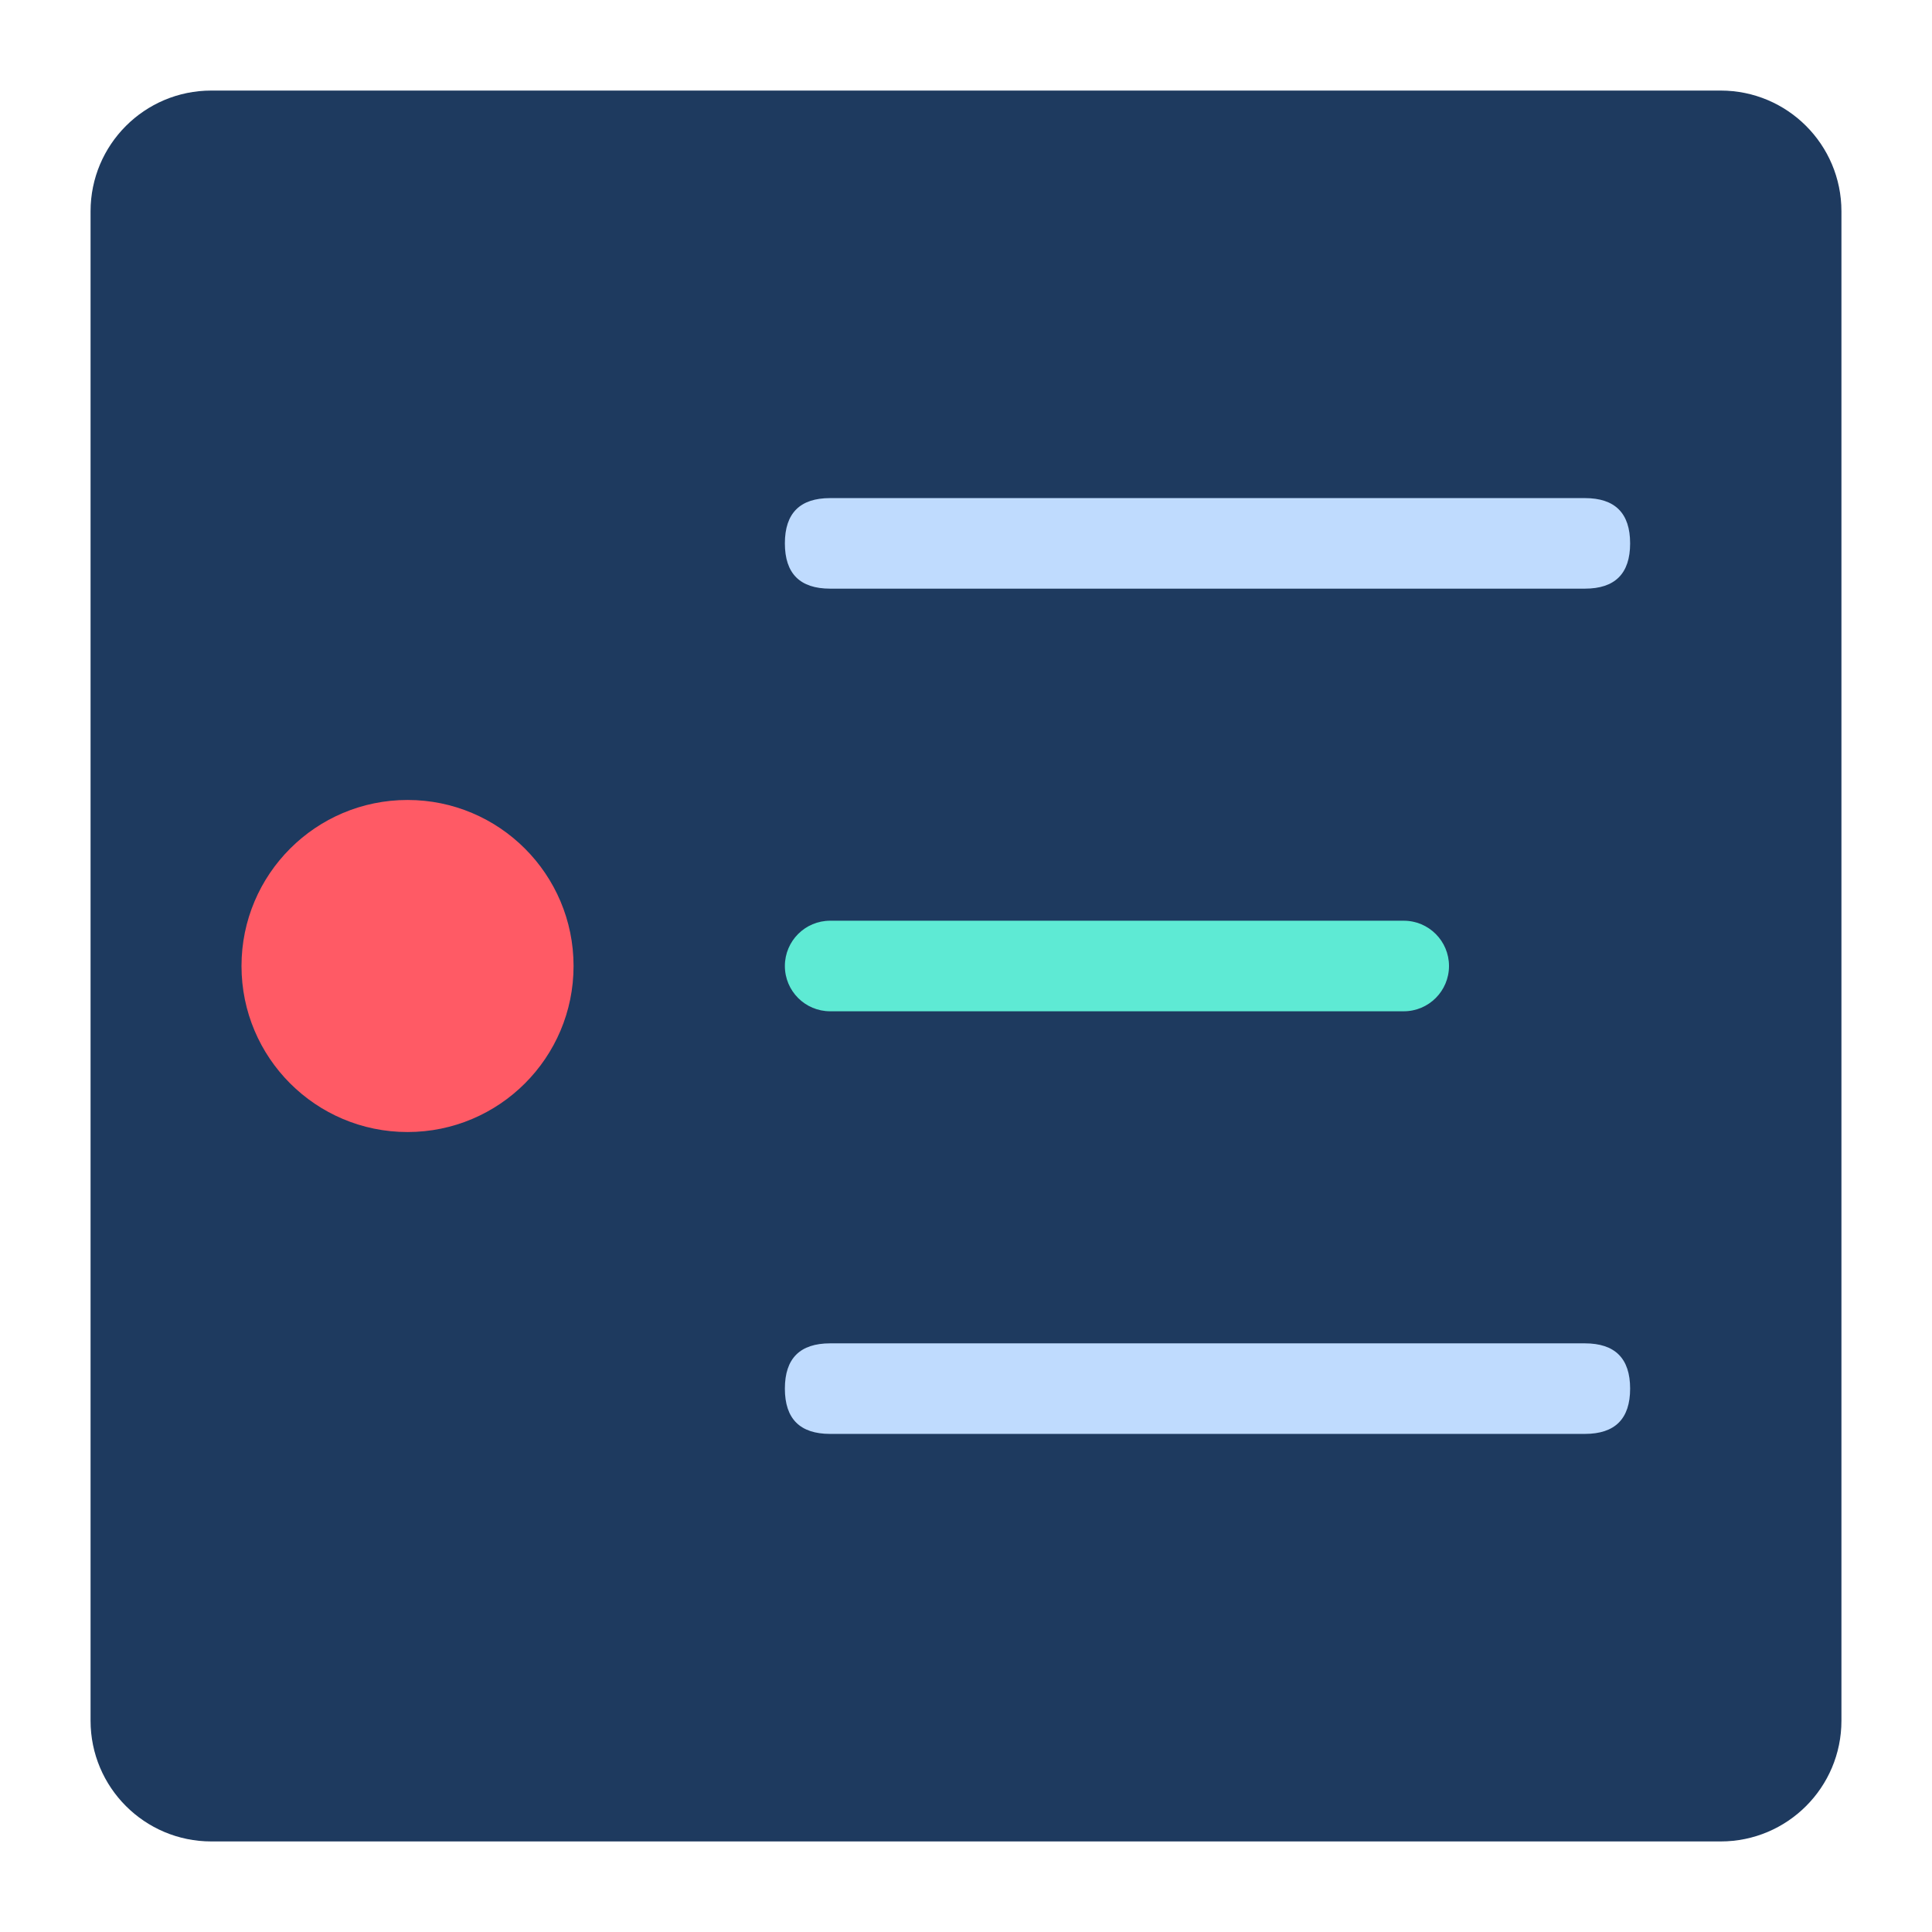
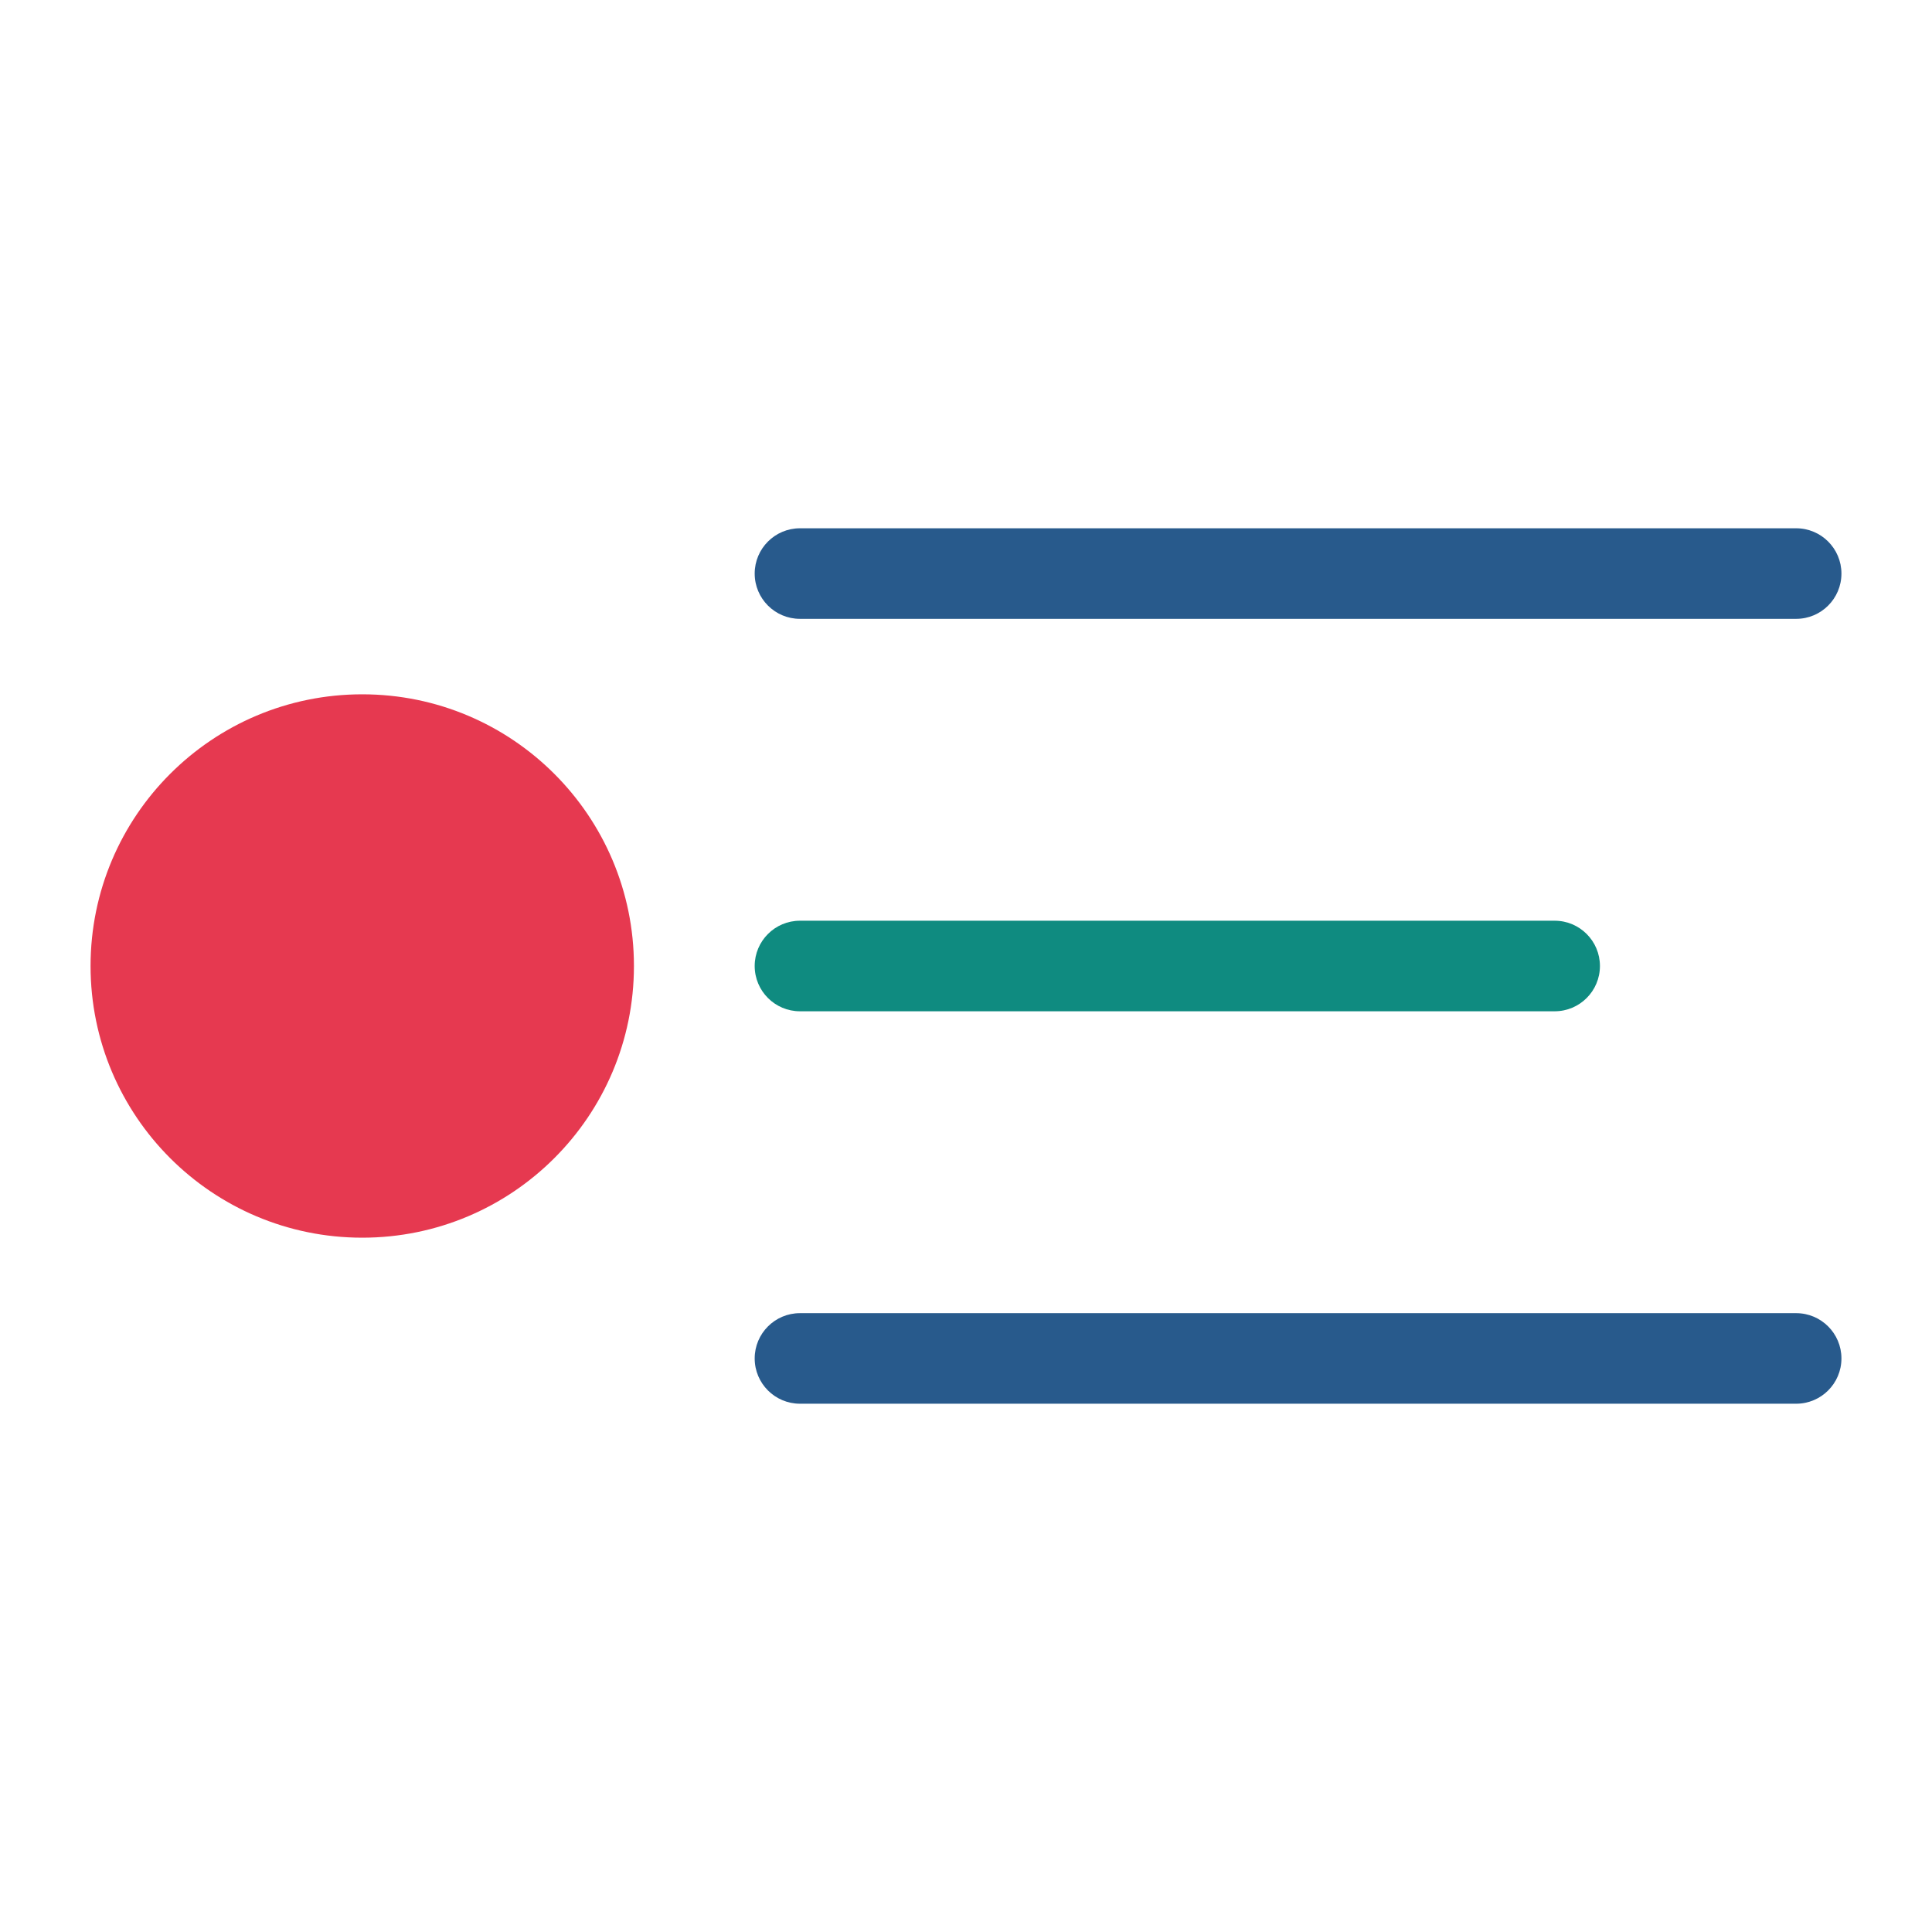
<svg xmlns="http://www.w3.org/2000/svg" width="512" height="512" viewBox="0 0 512 512">
-   <rect x="24" y="24" width="464" height="464" rx="32" fill="#1E3A5F" />
-   <circle cx="108" cy="256" r="44" fill="#FF5A65" />
-   <path d="M220 132H420Q432 132 432 144Q432 156 420 156H220Q208 156 208 144Q208 132 220 132ZM220 356H420Q432 356 432 368Q432 380 420 380H220Q208 380 208 368Q208 356 220 356Z" fill="#BFDBFE" />
-   <rect x="208" y="244" width="176" height="24" rx="12" fill="#5EEAD4" />
+   <circle cx="96" cy="256" r="72" fill="#E63950" />
+   <rect x="200" y="140" width="288" height="24" rx="12" fill="#285A8C" />
+   <rect x="200" y="244" width="224" height="24" rx="12" fill="#0F8B80" />
+   <rect x="200" y="348" width="288" height="24" rx="12" fill="#285A8C" />
</svg>
